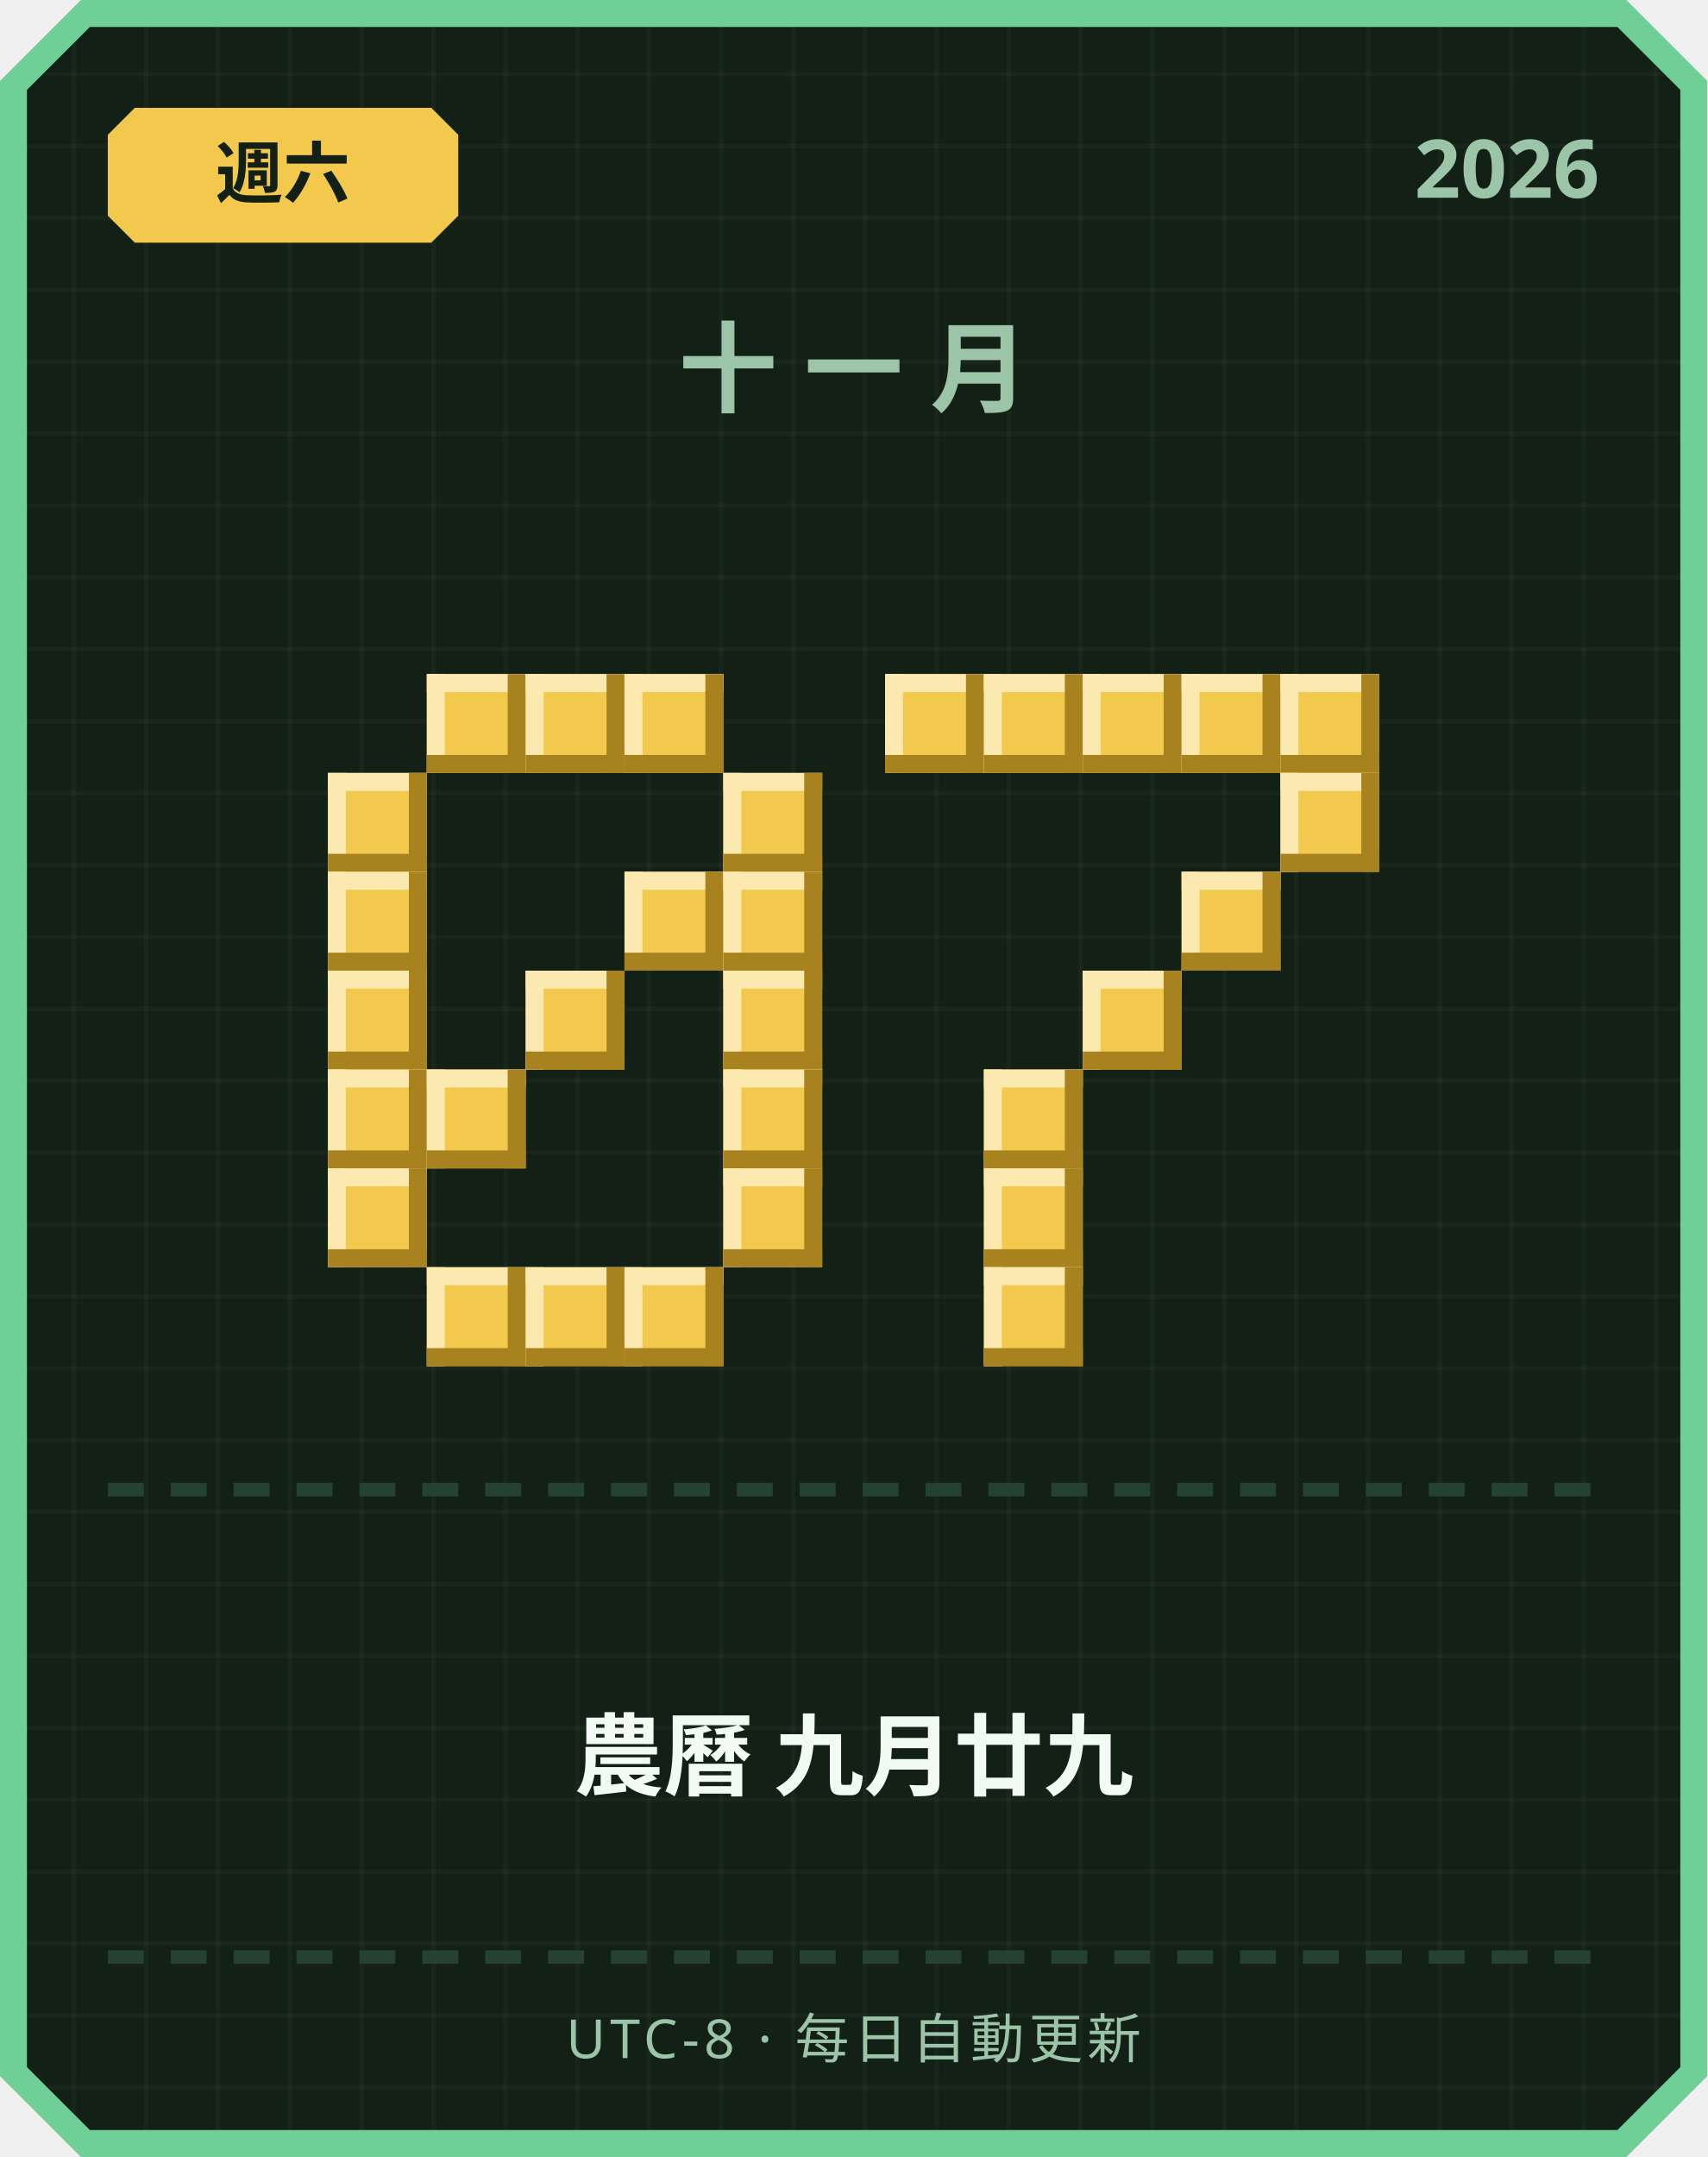
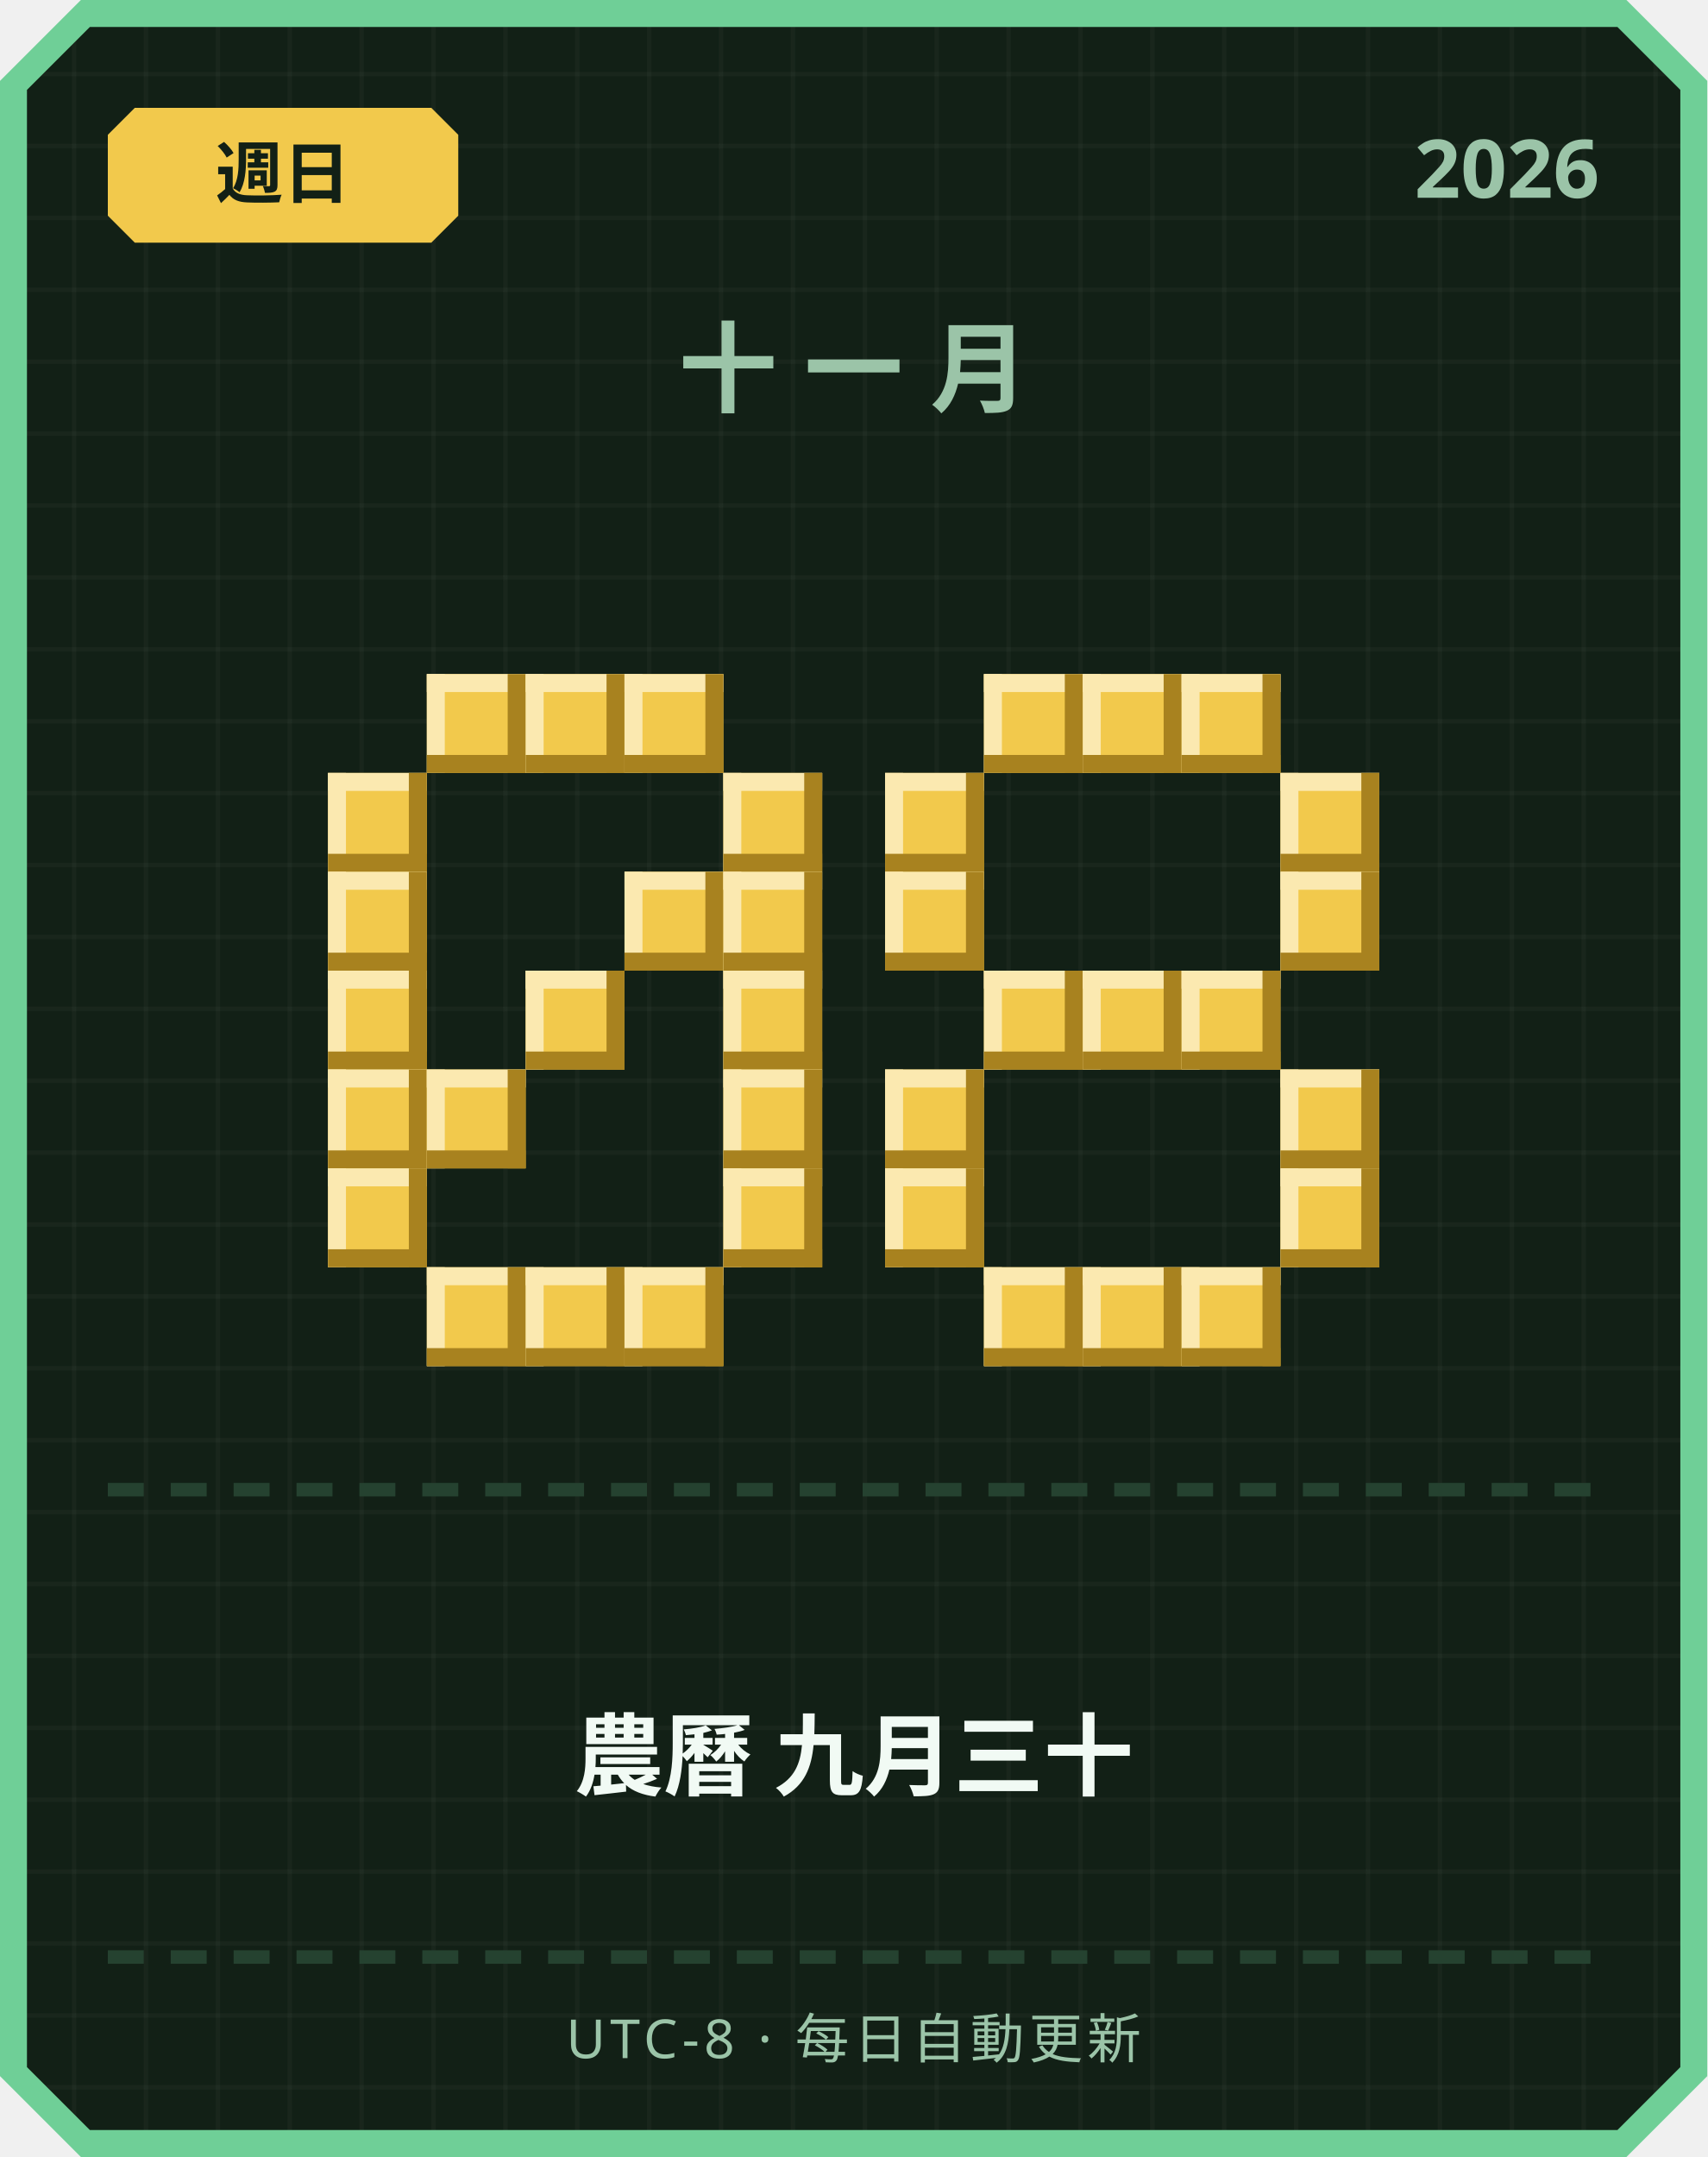
<svg xmlns="http://www.w3.org/2000/svg" width="380" height="480" viewBox="0 0 380 480">
  <defs>
    <pattern id="grid" width="16" height="16" patternUnits="userSpaceOnUse">
      <rect width="16" height="16" fill="#122016" />
      <rect width="1" height="16" fill="#ffffff" opacity="0.03" />
      <rect width="16" height="1" fill="#ffffff" opacity="0.03" />
    </pattern>
  </defs>
  <path d="M 18,0 L 362,0 L 380,18 L 380,462 L 362,480 L 18,480 L 0,462 L 0,18 Z" fill="#6fcf97" />
  <path d="M 20,6 L 360,6 L 374,20 L 374,460 L 360,474 L 20,474 L 6,460 L 6,20 Z" fill="url(#grid)" />
  <path d="M 30,24 L 96,24 L 102,30 L 102,48 L 96,54 L 30,54 L 24,48 L 24,30 Z" fill="#f2c94c" />
-   <text x="63" y="44" text-anchor="middle" font-family="'Segoe UI', sans-serif" font-size="15" font-weight="700" fill="#122016">週六</text>
+   <text x="63" y="44" text-anchor="middle" font-family="'Segoe UI', sans-serif" font-size="15" font-weight="700" fill="#122016">週日</text>
  <text x="356" y="44" text-anchor="end" font-family="'Segoe UI', sans-serif" font-size="18" font-weight="700" fill="#9bc4a8">2026</text>
  <text x="190" y="90" text-anchor="middle" font-family="'Segoe UI', sans-serif" font-size="22" font-weight="700" letter-spacing="6" fill="#9bc4a8">十一月</text>
  <rect x="95" y="150" width="22" height="22" fill="#f2c94c" />
  <rect x="95" y="150" width="22" height="4" fill="#fbe9b0" />
  <rect x="95" y="150" width="4" height="22" fill="#fbe9b0" />
  <rect x="95" y="168" width="22" height="4" fill="#a8821f" />
  <rect x="113" y="150" width="4" height="22" fill="#a8821f" />
  <rect x="117" y="150" width="22" height="22" fill="#f2c94c" />
  <rect x="117" y="150" width="22" height="4" fill="#fbe9b0" />
  <rect x="117" y="150" width="4" height="22" fill="#fbe9b0" />
  <rect x="117" y="168" width="22" height="4" fill="#a8821f" />
  <rect x="135" y="150" width="4" height="22" fill="#a8821f" />
  <rect x="139" y="150" width="22" height="22" fill="#f2c94c" />
  <rect x="139" y="150" width="22" height="4" fill="#fbe9b0" />
  <rect x="139" y="150" width="4" height="22" fill="#fbe9b0" />
  <rect x="139" y="168" width="22" height="4" fill="#a8821f" />
  <rect x="157" y="150" width="4" height="22" fill="#a8821f" />
  <rect x="73" y="172" width="22" height="22" fill="#f2c94c" />
  <rect x="73" y="172" width="22" height="4" fill="#fbe9b0" />
  <rect x="73" y="172" width="4" height="22" fill="#fbe9b0" />
  <rect x="73" y="190" width="22" height="4" fill="#a8821f" />
  <rect x="91" y="172" width="4" height="22" fill="#a8821f" />
  <rect x="161" y="172" width="22" height="22" fill="#f2c94c" />
  <rect x="161" y="172" width="22" height="4" fill="#fbe9b0" />
  <rect x="161" y="172" width="4" height="22" fill="#fbe9b0" />
  <rect x="161" y="190" width="22" height="4" fill="#a8821f" />
  <rect x="179" y="172" width="4" height="22" fill="#a8821f" />
  <rect x="73" y="194" width="22" height="22" fill="#f2c94c" />
  <rect x="73" y="194" width="22" height="4" fill="#fbe9b0" />
  <rect x="73" y="194" width="4" height="22" fill="#fbe9b0" />
  <rect x="73" y="212" width="22" height="4" fill="#a8821f" />
  <rect x="91" y="194" width="4" height="22" fill="#a8821f" />
  <rect x="139" y="194" width="22" height="22" fill="#f2c94c" />
  <rect x="139" y="194" width="22" height="4" fill="#fbe9b0" />
  <rect x="139" y="194" width="4" height="22" fill="#fbe9b0" />
  <rect x="139" y="212" width="22" height="4" fill="#a8821f" />
  <rect x="157" y="194" width="4" height="22" fill="#a8821f" />
  <rect x="161" y="194" width="22" height="22" fill="#f2c94c" />
  <rect x="161" y="194" width="22" height="4" fill="#fbe9b0" />
  <rect x="161" y="194" width="4" height="22" fill="#fbe9b0" />
  <rect x="161" y="212" width="22" height="4" fill="#a8821f" />
  <rect x="179" y="194" width="4" height="22" fill="#a8821f" />
  <rect x="73" y="216" width="22" height="22" fill="#f2c94c" />
  <rect x="73" y="216" width="22" height="4" fill="#fbe9b0" />
  <rect x="73" y="216" width="4" height="22" fill="#fbe9b0" />
  <rect x="73" y="234" width="22" height="4" fill="#a8821f" />
  <rect x="91" y="216" width="4" height="22" fill="#a8821f" />
  <rect x="117" y="216" width="22" height="22" fill="#f2c94c" />
  <rect x="117" y="216" width="22" height="4" fill="#fbe9b0" />
  <rect x="117" y="216" width="4" height="22" fill="#fbe9b0" />
  <rect x="117" y="234" width="22" height="4" fill="#a8821f" />
  <rect x="135" y="216" width="4" height="22" fill="#a8821f" />
  <rect x="161" y="216" width="22" height="22" fill="#f2c94c" />
  <rect x="161" y="216" width="22" height="4" fill="#fbe9b0" />
  <rect x="161" y="216" width="4" height="22" fill="#fbe9b0" />
  <rect x="161" y="234" width="22" height="4" fill="#a8821f" />
  <rect x="179" y="216" width="4" height="22" fill="#a8821f" />
  <rect x="73" y="238" width="22" height="22" fill="#f2c94c" />
  <rect x="73" y="238" width="22" height="4" fill="#fbe9b0" />
  <rect x="73" y="238" width="4" height="22" fill="#fbe9b0" />
  <rect x="73" y="256" width="22" height="4" fill="#a8821f" />
  <rect x="91" y="238" width="4" height="22" fill="#a8821f" />
  <rect x="95" y="238" width="22" height="22" fill="#f2c94c" />
  <rect x="95" y="238" width="22" height="4" fill="#fbe9b0" />
  <rect x="95" y="238" width="4" height="22" fill="#fbe9b0" />
  <rect x="95" y="256" width="22" height="4" fill="#a8821f" />
  <rect x="113" y="238" width="4" height="22" fill="#a8821f" />
  <rect x="161" y="238" width="22" height="22" fill="#f2c94c" />
  <rect x="161" y="238" width="22" height="4" fill="#fbe9b0" />
  <rect x="161" y="238" width="4" height="22" fill="#fbe9b0" />
  <rect x="161" y="256" width="22" height="4" fill="#a8821f" />
  <rect x="179" y="238" width="4" height="22" fill="#a8821f" />
  <rect x="73" y="260" width="22" height="22" fill="#f2c94c" />
  <rect x="73" y="260" width="22" height="4" fill="#fbe9b0" />
  <rect x="73" y="260" width="4" height="22" fill="#fbe9b0" />
  <rect x="73" y="278" width="22" height="4" fill="#a8821f" />
  <rect x="91" y="260" width="4" height="22" fill="#a8821f" />
  <rect x="161" y="260" width="22" height="22" fill="#f2c94c" />
  <rect x="161" y="260" width="22" height="4" fill="#fbe9b0" />
  <rect x="161" y="260" width="4" height="22" fill="#fbe9b0" />
  <rect x="161" y="278" width="22" height="4" fill="#a8821f" />
  <rect x="179" y="260" width="4" height="22" fill="#a8821f" />
  <rect x="95" y="282" width="22" height="22" fill="#f2c94c" />
  <rect x="95" y="282" width="22" height="4" fill="#fbe9b0" />
  <rect x="95" y="282" width="4" height="22" fill="#fbe9b0" />
  <rect x="95" y="300" width="22" height="4" fill="#a8821f" />
  <rect x="113" y="282" width="4" height="22" fill="#a8821f" />
  <rect x="117" y="282" width="22" height="22" fill="#f2c94c" />
  <rect x="117" y="282" width="22" height="4" fill="#fbe9b0" />
  <rect x="117" y="282" width="4" height="22" fill="#fbe9b0" />
  <rect x="117" y="300" width="22" height="4" fill="#a8821f" />
  <rect x="135" y="282" width="4" height="22" fill="#a8821f" />
  <rect x="139" y="282" width="22" height="22" fill="#f2c94c" />
  <rect x="139" y="282" width="22" height="4" fill="#fbe9b0" />
  <rect x="139" y="282" width="4" height="22" fill="#fbe9b0" />
  <rect x="139" y="300" width="22" height="4" fill="#a8821f" />
  <rect x="157" y="282" width="4" height="22" fill="#a8821f" />
-   <rect x="197" y="150" width="22" height="22" fill="#f2c94c" />
-   <rect x="197" y="150" width="22" height="4" fill="#fbe9b0" />
-   <rect x="197" y="150" width="4" height="22" fill="#fbe9b0" />
-   <rect x="197" y="168" width="22" height="4" fill="#a8821f" />
-   <rect x="215" y="150" width="4" height="22" fill="#a8821f" />
  <rect x="219" y="150" width="22" height="22" fill="#f2c94c" />
  <rect x="219" y="150" width="22" height="4" fill="#fbe9b0" />
  <rect x="219" y="150" width="4" height="22" fill="#fbe9b0" />
  <rect x="219" y="168" width="22" height="4" fill="#a8821f" />
  <rect x="237" y="150" width="4" height="22" fill="#a8821f" />
  <rect x="241" y="150" width="22" height="22" fill="#f2c94c" />
  <rect x="241" y="150" width="22" height="4" fill="#fbe9b0" />
  <rect x="241" y="150" width="4" height="22" fill="#fbe9b0" />
  <rect x="241" y="168" width="22" height="4" fill="#a8821f" />
  <rect x="259" y="150" width="4" height="22" fill="#a8821f" />
  <rect x="263" y="150" width="22" height="22" fill="#f2c94c" />
  <rect x="263" y="150" width="22" height="4" fill="#fbe9b0" />
  <rect x="263" y="150" width="4" height="22" fill="#fbe9b0" />
  <rect x="263" y="168" width="22" height="4" fill="#a8821f" />
  <rect x="281" y="150" width="4" height="22" fill="#a8821f" />
-   <rect x="285" y="150" width="22" height="22" fill="#f2c94c" />
-   <rect x="285" y="150" width="22" height="4" fill="#fbe9b0" />
-   <rect x="285" y="150" width="4" height="22" fill="#fbe9b0" />
-   <rect x="285" y="168" width="22" height="4" fill="#a8821f" />
-   <rect x="303" y="150" width="4" height="22" fill="#a8821f" />
+   <rect x="197" y="172" width="22" height="22" fill="#f2c94c" />
+   <rect x="197" y="172" width="22" height="4" fill="#fbe9b0" />
+   <rect x="197" y="172" width="4" height="22" fill="#fbe9b0" />
+   <rect x="197" y="190" width="22" height="4" fill="#a8821f" />
+   <rect x="215" y="172" width="4" height="22" fill="#a8821f" />
  <rect x="285" y="172" width="22" height="22" fill="#f2c94c" />
  <rect x="285" y="172" width="22" height="4" fill="#fbe9b0" />
  <rect x="285" y="172" width="4" height="22" fill="#fbe9b0" />
  <rect x="285" y="190" width="22" height="4" fill="#a8821f" />
  <rect x="303" y="172" width="4" height="22" fill="#a8821f" />
-   <rect x="263" y="194" width="22" height="22" fill="#f2c94c" />
-   <rect x="263" y="194" width="22" height="4" fill="#fbe9b0" />
-   <rect x="263" y="194" width="4" height="22" fill="#fbe9b0" />
-   <rect x="263" y="212" width="22" height="4" fill="#a8821f" />
-   <rect x="281" y="194" width="4" height="22" fill="#a8821f" />
+   <rect x="197" y="194" width="22" height="22" fill="#f2c94c" />
+   <rect x="197" y="194" width="22" height="4" fill="#fbe9b0" />
+   <rect x="197" y="194" width="4" height="22" fill="#fbe9b0" />
+   <rect x="197" y="212" width="22" height="4" fill="#a8821f" />
+   <rect x="215" y="194" width="4" height="22" fill="#a8821f" />
+   <rect x="285" y="194" width="22" height="22" fill="#f2c94c" />
+   <rect x="285" y="194" width="22" height="4" fill="#fbe9b0" />
+   <rect x="285" y="194" width="4" height="22" fill="#fbe9b0" />
+   <rect x="285" y="212" width="22" height="4" fill="#a8821f" />
+   <rect x="303" y="194" width="4" height="22" fill="#a8821f" />
+   <rect x="219" y="216" width="22" height="22" fill="#f2c94c" />
+   <rect x="219" y="216" width="22" height="4" fill="#fbe9b0" />
+   <rect x="219" y="216" width="4" height="22" fill="#fbe9b0" />
+   <rect x="219" y="234" width="22" height="4" fill="#a8821f" />
+   <rect x="237" y="216" width="4" height="22" fill="#a8821f" />
  <rect x="241" y="216" width="22" height="22" fill="#f2c94c" />
  <rect x="241" y="216" width="22" height="4" fill="#fbe9b0" />
  <rect x="241" y="216" width="4" height="22" fill="#fbe9b0" />
  <rect x="241" y="234" width="22" height="4" fill="#a8821f" />
  <rect x="259" y="216" width="4" height="22" fill="#a8821f" />
-   <rect x="219" y="238" width="22" height="22" fill="#f2c94c" />
-   <rect x="219" y="238" width="22" height="4" fill="#fbe9b0" />
-   <rect x="219" y="238" width="4" height="22" fill="#fbe9b0" />
-   <rect x="219" y="256" width="22" height="4" fill="#a8821f" />
-   <rect x="237" y="238" width="4" height="22" fill="#a8821f" />
-   <rect x="219" y="260" width="22" height="22" fill="#f2c94c" />
-   <rect x="219" y="260" width="22" height="4" fill="#fbe9b0" />
-   <rect x="219" y="260" width="4" height="22" fill="#fbe9b0" />
-   <rect x="219" y="278" width="22" height="4" fill="#a8821f" />
-   <rect x="237" y="260" width="4" height="22" fill="#a8821f" />
+   <rect x="263" y="216" width="22" height="22" fill="#f2c94c" />
+   <rect x="263" y="216" width="22" height="4" fill="#fbe9b0" />
+   <rect x="263" y="216" width="4" height="22" fill="#fbe9b0" />
+   <rect x="263" y="234" width="22" height="4" fill="#a8821f" />
+   <rect x="281" y="216" width="4" height="22" fill="#a8821f" />
+   <rect x="197" y="238" width="22" height="22" fill="#f2c94c" />
+   <rect x="197" y="238" width="22" height="4" fill="#fbe9b0" />
+   <rect x="197" y="238" width="4" height="22" fill="#fbe9b0" />
+   <rect x="197" y="256" width="22" height="4" fill="#a8821f" />
+   <rect x="215" y="238" width="4" height="22" fill="#a8821f" />
+   <rect x="285" y="238" width="22" height="22" fill="#f2c94c" />
+   <rect x="285" y="238" width="22" height="4" fill="#fbe9b0" />
+   <rect x="285" y="238" width="4" height="22" fill="#fbe9b0" />
+   <rect x="285" y="256" width="22" height="4" fill="#a8821f" />
+   <rect x="303" y="238" width="4" height="22" fill="#a8821f" />
+   <rect x="197" y="260" width="22" height="22" fill="#f2c94c" />
+   <rect x="197" y="260" width="22" height="4" fill="#fbe9b0" />
+   <rect x="197" y="260" width="4" height="22" fill="#fbe9b0" />
+   <rect x="197" y="278" width="22" height="4" fill="#a8821f" />
+   <rect x="215" y="260" width="4" height="22" fill="#a8821f" />
+   <rect x="285" y="260" width="22" height="22" fill="#f2c94c" />
+   <rect x="285" y="260" width="22" height="4" fill="#fbe9b0" />
+   <rect x="285" y="260" width="4" height="22" fill="#fbe9b0" />
+   <rect x="285" y="278" width="22" height="4" fill="#a8821f" />
+   <rect x="303" y="260" width="4" height="22" fill="#a8821f" />
  <rect x="219" y="282" width="22" height="22" fill="#f2c94c" />
  <rect x="219" y="282" width="22" height="4" fill="#fbe9b0" />
  <rect x="219" y="282" width="4" height="22" fill="#fbe9b0" />
  <rect x="219" y="300" width="22" height="4" fill="#a8821f" />
  <rect x="237" y="282" width="4" height="22" fill="#a8821f" />
+   <rect x="241" y="282" width="22" height="22" fill="#f2c94c" />
+   <rect x="241" y="282" width="22" height="4" fill="#fbe9b0" />
+   <rect x="241" y="282" width="4" height="22" fill="#fbe9b0" />
+   <rect x="241" y="300" width="22" height="4" fill="#a8821f" />
+   <rect x="259" y="282" width="4" height="22" fill="#a8821f" />
+   <rect x="263" y="282" width="22" height="22" fill="#f2c94c" />
+   <rect x="263" y="282" width="22" height="4" fill="#fbe9b0" />
+   <rect x="263" y="282" width="4" height="22" fill="#fbe9b0" />
+   <rect x="263" y="300" width="22" height="4" fill="#a8821f" />
+   <rect x="281" y="282" width="4" height="22" fill="#a8821f" />
  <rect x="24" y="330" width="8" height="3" fill="#254230" />
  <rect x="38" y="330" width="8" height="3" fill="#254230" />
  <rect x="52" y="330" width="8" height="3" fill="#254230" />
  <rect x="66" y="330" width="8" height="3" fill="#254230" />
  <rect x="80" y="330" width="8" height="3" fill="#254230" />
  <rect x="94" y="330" width="8" height="3" fill="#254230" />
  <rect x="108" y="330" width="8" height="3" fill="#254230" />
  <rect x="122" y="330" width="8" height="3" fill="#254230" />
  <rect x="136" y="330" width="8" height="3" fill="#254230" />
  <rect x="150" y="330" width="8" height="3" fill="#254230" />
  <rect x="164" y="330" width="8" height="3" fill="#254230" />
  <rect x="178" y="330" width="8" height="3" fill="#254230" />
  <rect x="192" y="330" width="8" height="3" fill="#254230" />
  <rect x="206" y="330" width="8" height="3" fill="#254230" />
  <rect x="220" y="330" width="8" height="3" fill="#254230" />
  <rect x="234" y="330" width="8" height="3" fill="#254230" />
  <rect x="248" y="330" width="8" height="3" fill="#254230" />
  <rect x="262" y="330" width="8" height="3" fill="#254230" />
  <rect x="276" y="330" width="8" height="3" fill="#254230" />
  <rect x="290" y="330" width="8" height="3" fill="#254230" />
  <rect x="304" y="330" width="8" height="3" fill="#254230" />
  <rect x="318" y="330" width="8" height="3" fill="#254230" />
  <rect x="332" y="330" width="8" height="3" fill="#254230" />
  <rect x="346" y="330" width="8" height="3" fill="#254230" />
-   <text x="190" y="398" text-anchor="middle" font-family="'Segoe UI', 'Microsoft JhengHei', sans-serif" font-size="20" font-weight="700" fill="#f1faf4">農曆 九月廿九</text>
+   <text x="190" y="398" text-anchor="middle" font-family="'Segoe UI', 'Microsoft JhengHei', sans-serif" font-size="20" font-weight="700" fill="#f1faf4">農曆 九月三十</text>
  <rect x="24" y="434" width="8" height="3" fill="#254230" />
  <rect x="38" y="434" width="8" height="3" fill="#254230" />
  <rect x="52" y="434" width="8" height="3" fill="#254230" />
  <rect x="66" y="434" width="8" height="3" fill="#254230" />
  <rect x="80" y="434" width="8" height="3" fill="#254230" />
  <rect x="94" y="434" width="8" height="3" fill="#254230" />
  <rect x="108" y="434" width="8" height="3" fill="#254230" />
  <rect x="122" y="434" width="8" height="3" fill="#254230" />
  <rect x="136" y="434" width="8" height="3" fill="#254230" />
  <rect x="150" y="434" width="8" height="3" fill="#254230" />
  <rect x="164" y="434" width="8" height="3" fill="#254230" />
  <rect x="178" y="434" width="8" height="3" fill="#254230" />
  <rect x="192" y="434" width="8" height="3" fill="#254230" />
  <rect x="206" y="434" width="8" height="3" fill="#254230" />
  <rect x="220" y="434" width="8" height="3" fill="#254230" />
  <rect x="234" y="434" width="8" height="3" fill="#254230" />
  <rect x="248" y="434" width="8" height="3" fill="#254230" />
  <rect x="262" y="434" width="8" height="3" fill="#254230" />
  <rect x="276" y="434" width="8" height="3" fill="#254230" />
  <rect x="290" y="434" width="8" height="3" fill="#254230" />
  <rect x="304" y="434" width="8" height="3" fill="#254230" />
  <rect x="318" y="434" width="8" height="3" fill="#254230" />
  <rect x="332" y="434" width="8" height="3" fill="#254230" />
  <rect x="346" y="434" width="8" height="3" fill="#254230" />
  <text x="190" y="458" text-anchor="middle" font-family="'Segoe UI', sans-serif" font-size="12" letter-spacing="1" fill="#9bc4a8">UTC-8 · 每日自動更新</text>
</svg>
